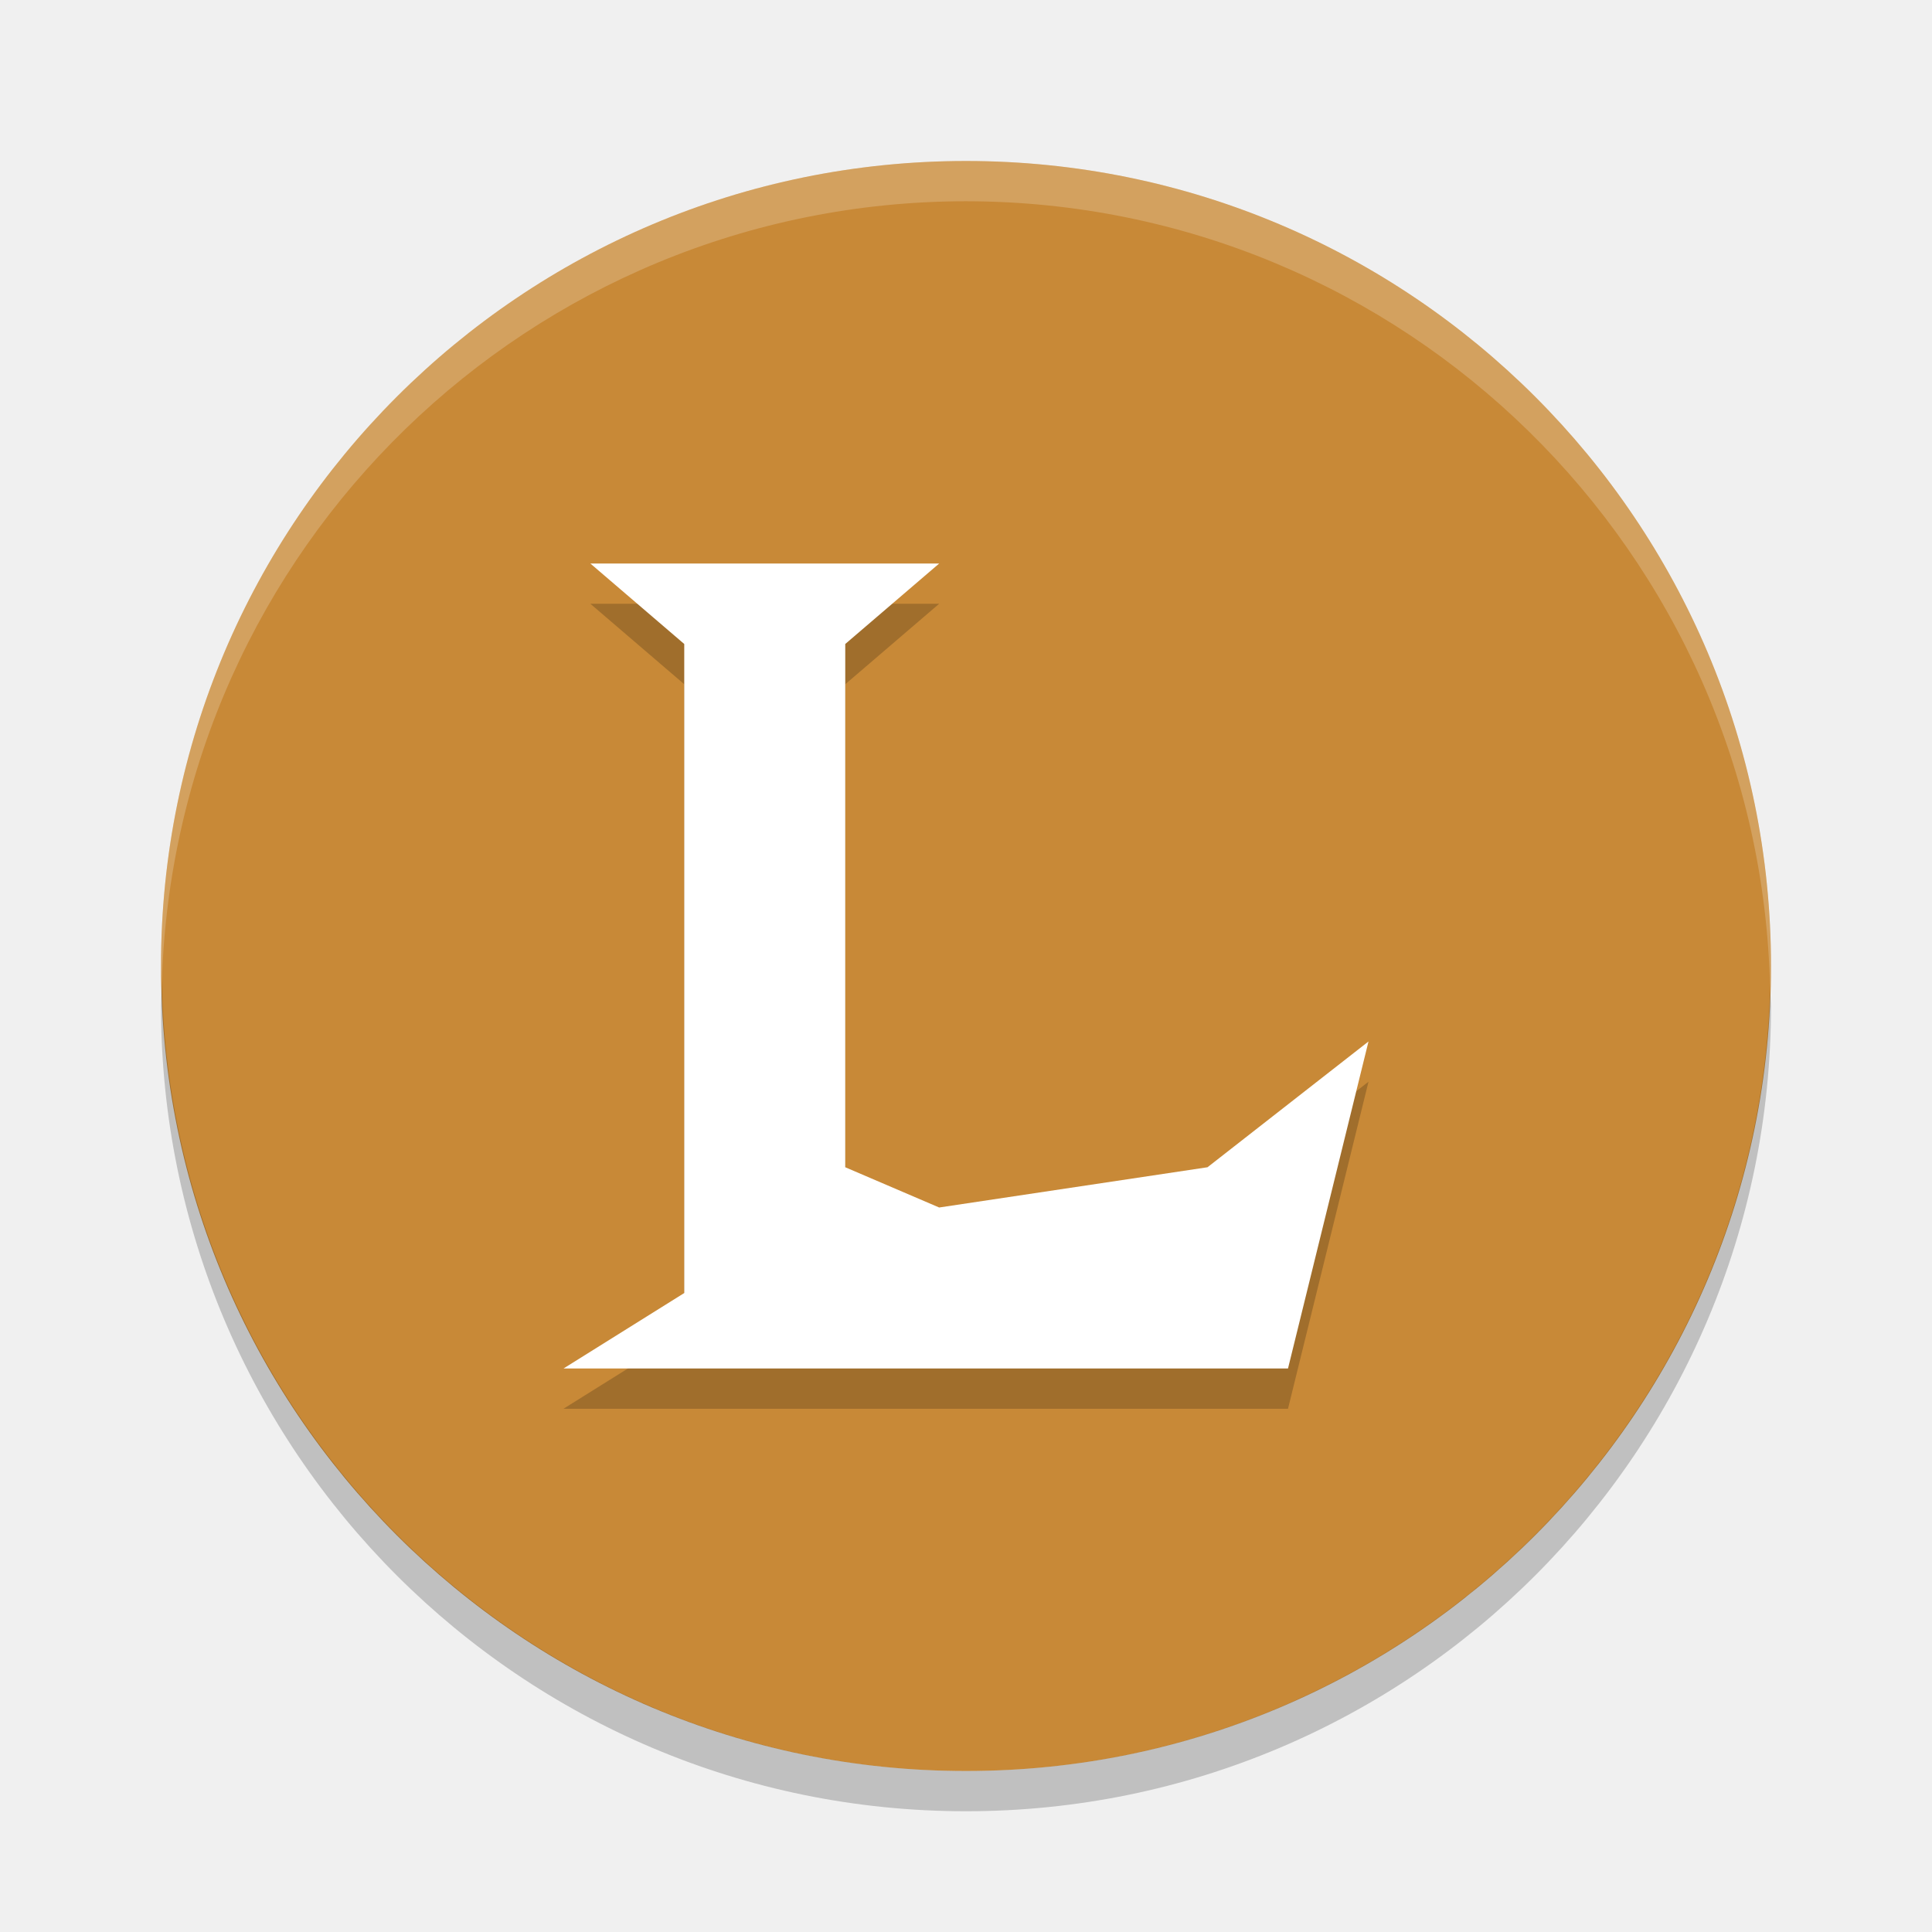
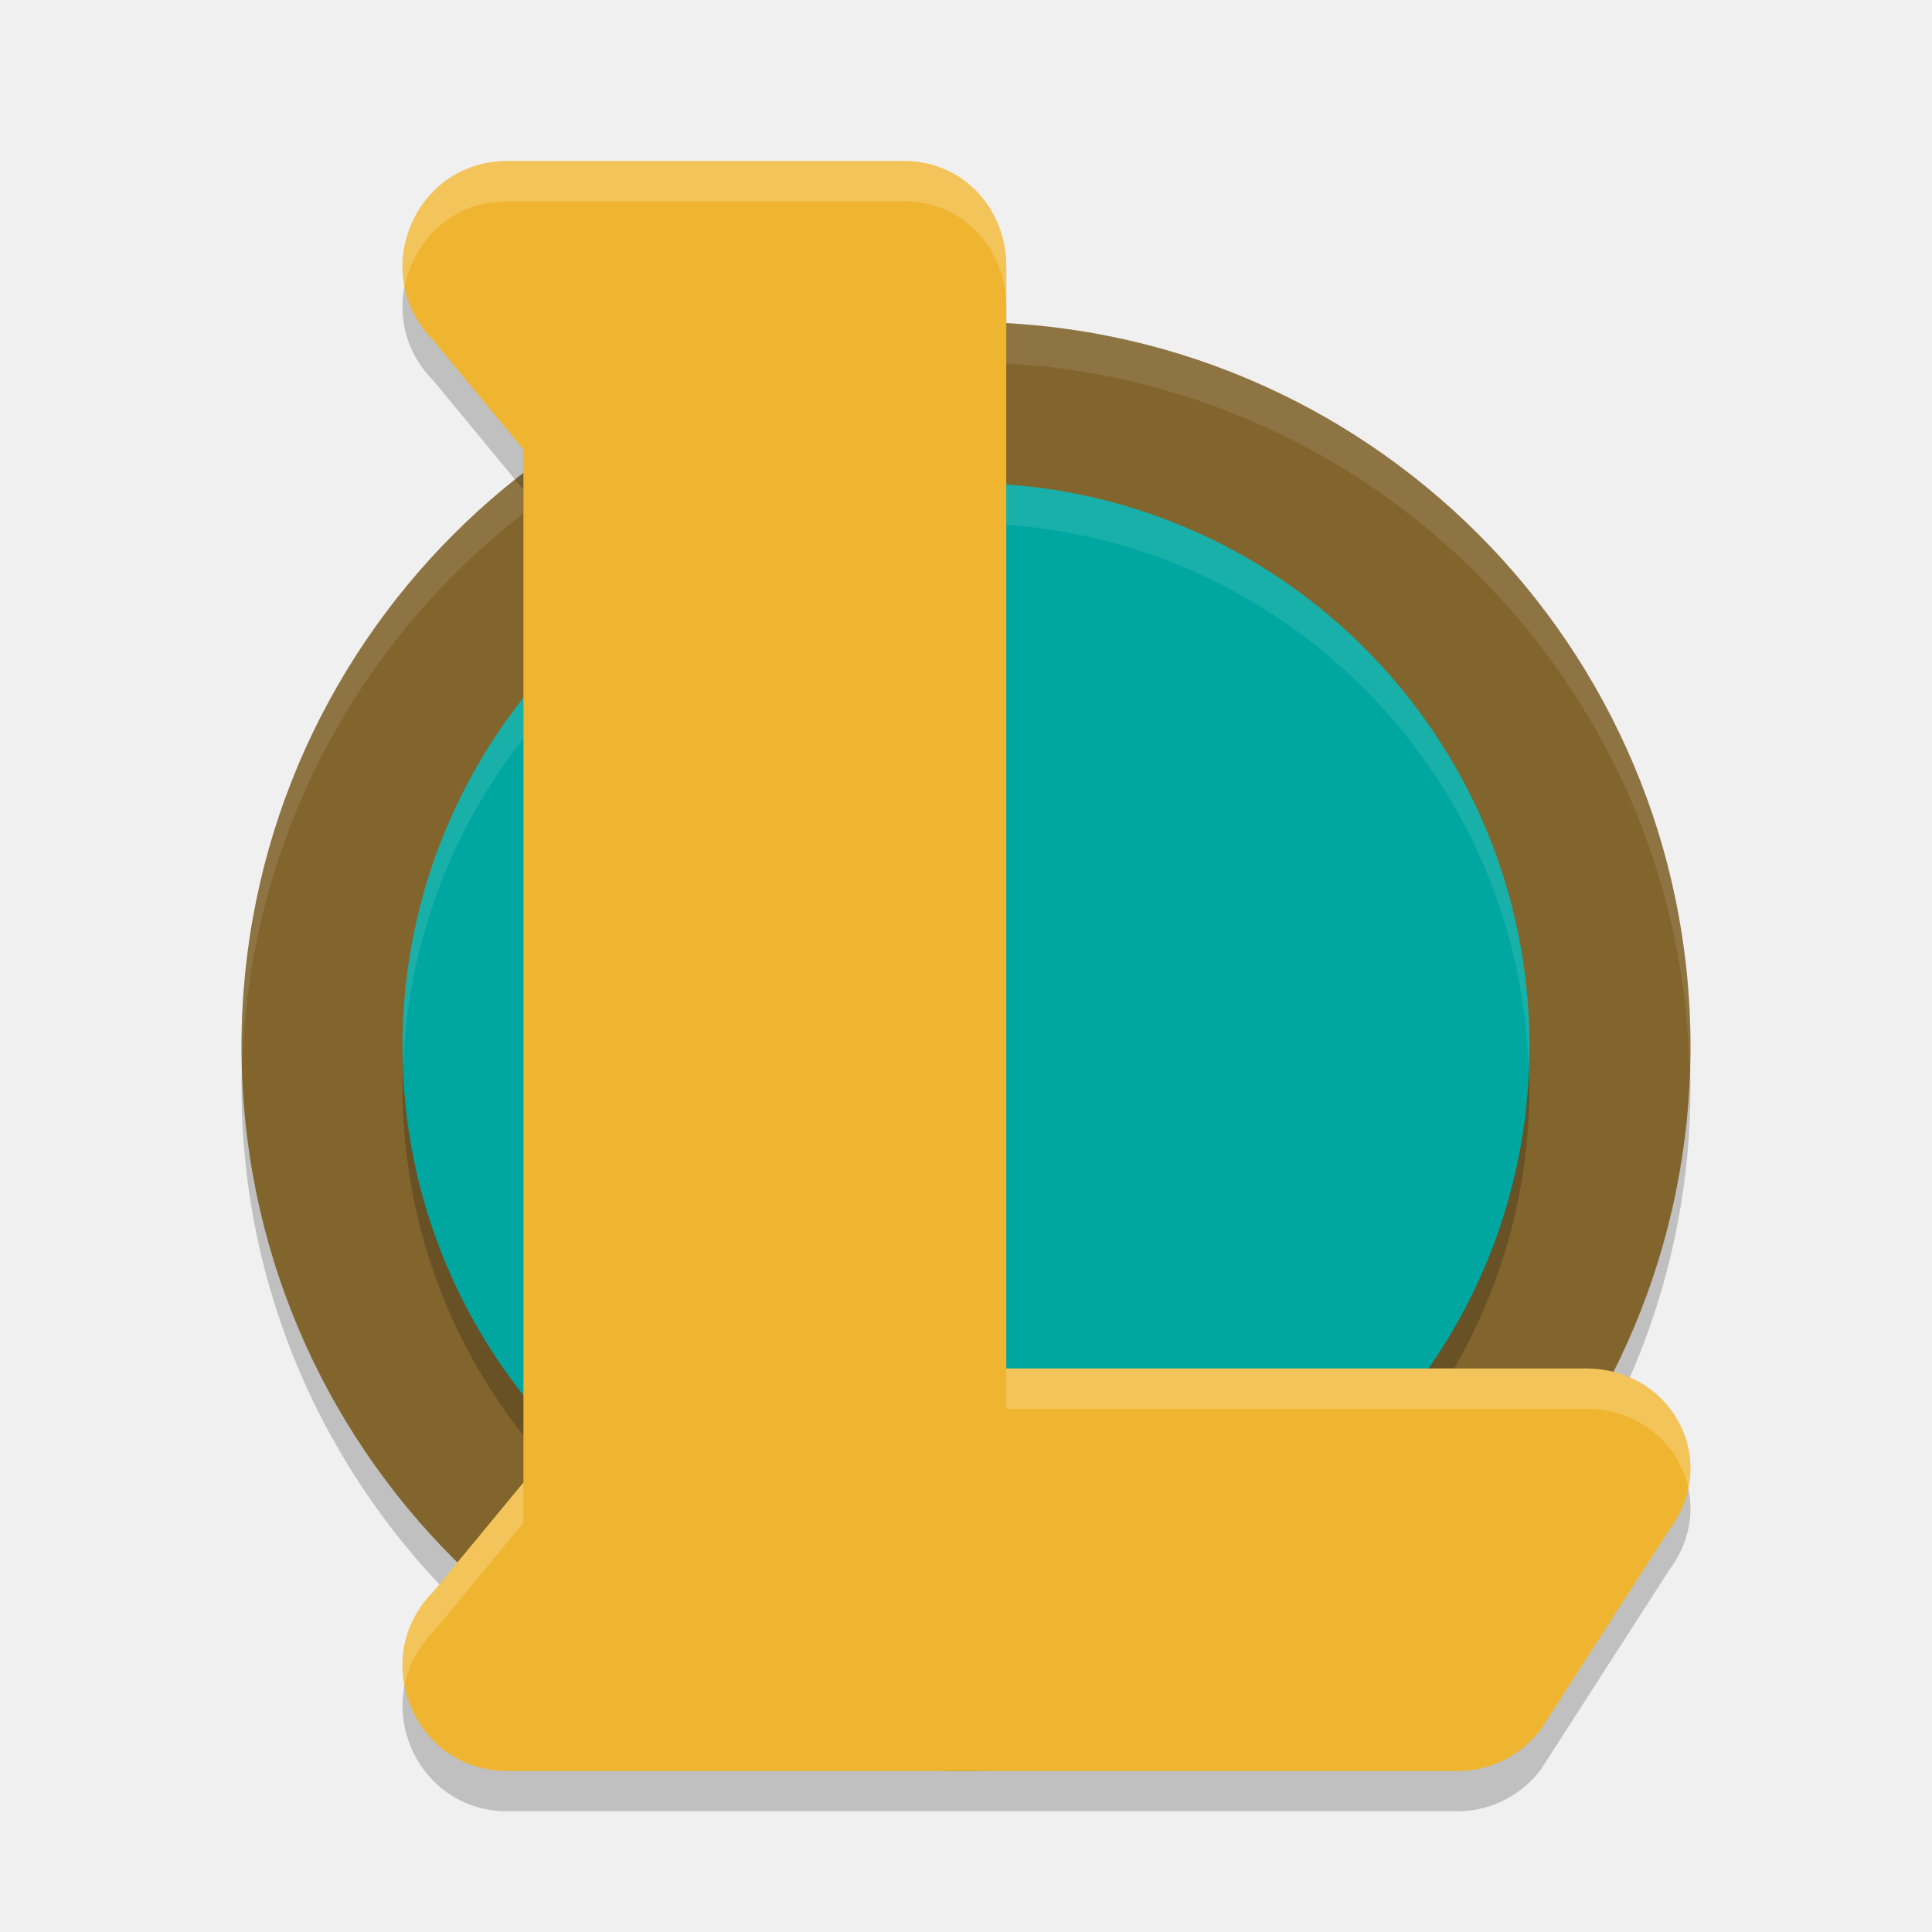
<svg xmlns="http://www.w3.org/2000/svg" width="48" height="48" version="1.1" viewBox="0 0 48 48">
-   <path fill="#c88937" d="m24 4a20 20 0 0 0 -20 20 20 20 0 0 0 20 20 20 20 0 0 0 20 -20 20 20 0 0 0 -20 -20z" />
-   <path opacity=".2" d="m4.021 24.418a20 20 0 0 0 -0.021 0.582 20 20 0 0 0 20 20 20 20 0 0 0 20 -20 20 20 0 0 0 -0.021 -0.418 20 20 0 0 1 -19.979 19.418 20 20 0 0 1 -19.978 -19.582z" />
-   <path fill="#ffffff" opacity=".2" d="m24 4a20 20 0 0 0 -20 20 20 20 0 0 0 0.021 0.418 20 20 0 0 1 19.978 -19.418 20 20 0 0 1 19.979 19.582 20 20 0 0 0 0.021 -0.582 20 20 0 0 0 -20 -20z" />
-   <path style="opacity:0.2;fill-rule:evenodd" d="m 14.667,15 h 8.667 L 21,17 V 30 L 23.333,31 30,30 34,26.875 32,35 H 14 l 3,-1.875 V 17 Z" />
-   <path style="fill:#ffffff;fill-rule:evenodd" d="m 14.667,14 h 8.667 L 21,16 V 29 L 23.333,30 30,29 34,25.875 32,34 H 14 l 3,-1.875 V 16 Z" />
+   <path style="opacity:0.2" d="M 24,9 C 14.059,9 6,17.059 6,27 c 0,6.646 3.602,12.451 8.96,15.569 2.657,1.546 5.832,0.154 9.127,0.154 5.392,0 10.143,-0.094 13.442,-3.85 C 40.312,35.704 42,31.549 42,27 42,17.059 33.941,9 24,9 Z" />
+   <path d="M 24,8 A 18,18 0 0 0 6,26 18,18 0 0 0 24,44 18,18 0 0 0 42,26 18,18 0 0 0 24,8 Z" style="fill:#82652d" />
+   <path style="opacity:0.1;fill:#ffffff" d="M 24 8 A 18 18 0 0 0 6 26 A 18 18 0 0 0 6.021 26.414 A 18 18 0 0 1 24 9 A 18 18 0 0 1 41.979 26.586 A 18 18 0 0 0 42 26 A 18 18 0 0 0 24 8 z" />
+   <path d="M 24,13 A 14,14 0 0 0 10,27 14,14 0 0 0 24,41 14,14 0 0 0 38,27 14,14 0 0 0 24,13 Z" style="opacity:0.2" />
+   <path style="fill:#00a7a1" d="M 24,12 A 14,14 0 0 0 10,26 14,14 0 0 0 24,40 14,14 0 0 0 38,26 14,14 0 0 0 24,12 Z" />
+   <path style="opacity:0.1;fill:#ffffff" d="M 24 12 A 14 14 0 0 0 10 26 A 14 14 0 0 0 10.021 26.414 A 14 14 0 0 1 24 13 A 14 14 0 0 1 37.979 26.586 A 14 14 0 0 0 38 26 A 14 14 0 0 0 24 12 z" />
+   <path d="m 12.598,5 c -2.31,9.104e-4 -3.467,2.81 -1.834,4.453 l 2.24,2.714 v 23.268 2.398 l -2.24,2.714 C 9.131,42.19 10.288,44.999 12.598,45 h 10.376 13.239 c 0.817,-1.75e-4 1.586,-0.387 2.075,-1.044 l 3.188,-4.956 C 42.758,37.28 41.539,35.001 39.402,35 H 25.001 V 7.609 C 25,6.168 23.906,5 22.474,5 Z" style="opacity:0.2" />
+   <path style="fill:#f0b530" d="m 12.598,4 c -2.31,9.104e-4 -3.467,2.81 -1.834,4.453 l 2.24,2.714 v 23.268 2.398 l -2.24,2.714 C 9.131,41.19 10.288,43.999 12.598,44 h 10.376 13.239 c 0.817,-1.75e-4 1.586,-0.387 2.075,-1.044 l 3.188,-4.956 C 42.758,36.28 41.539,34.001 39.402,34 H 25.001 V 6.609 C 25,5.168 23.906,4 22.474,4 Z" />
+   <path style="opacity:0.2;fill:#ffffff" d="M 12.598 4 C 10.839 4.001 9.753 5.629 10.053 7.131 C 10.272 5.986 11.23 5.001 12.598 5 L 22.475 5 C 23.907 5 25 6.169 25 7.609 L 25 6.609 C 25 5.169 23.907 4 22.475 4 L 12.598 4 z M 25 34 L 25 35 L 39.402 35 C 40.738 35 41.715 35.891 41.947 36.979 C 42.261 35.496 41.133 34.001 39.402 34 L 25 34 z M 13.004 36.832 L 10.764 39.547 C 10.098 40.217 9.902 41.081 10.053 41.869 C 10.147 41.398 10.374 40.939 10.764 40.547 L 13.004 37.832 L 13.004 36.832 z" />
</svg>
